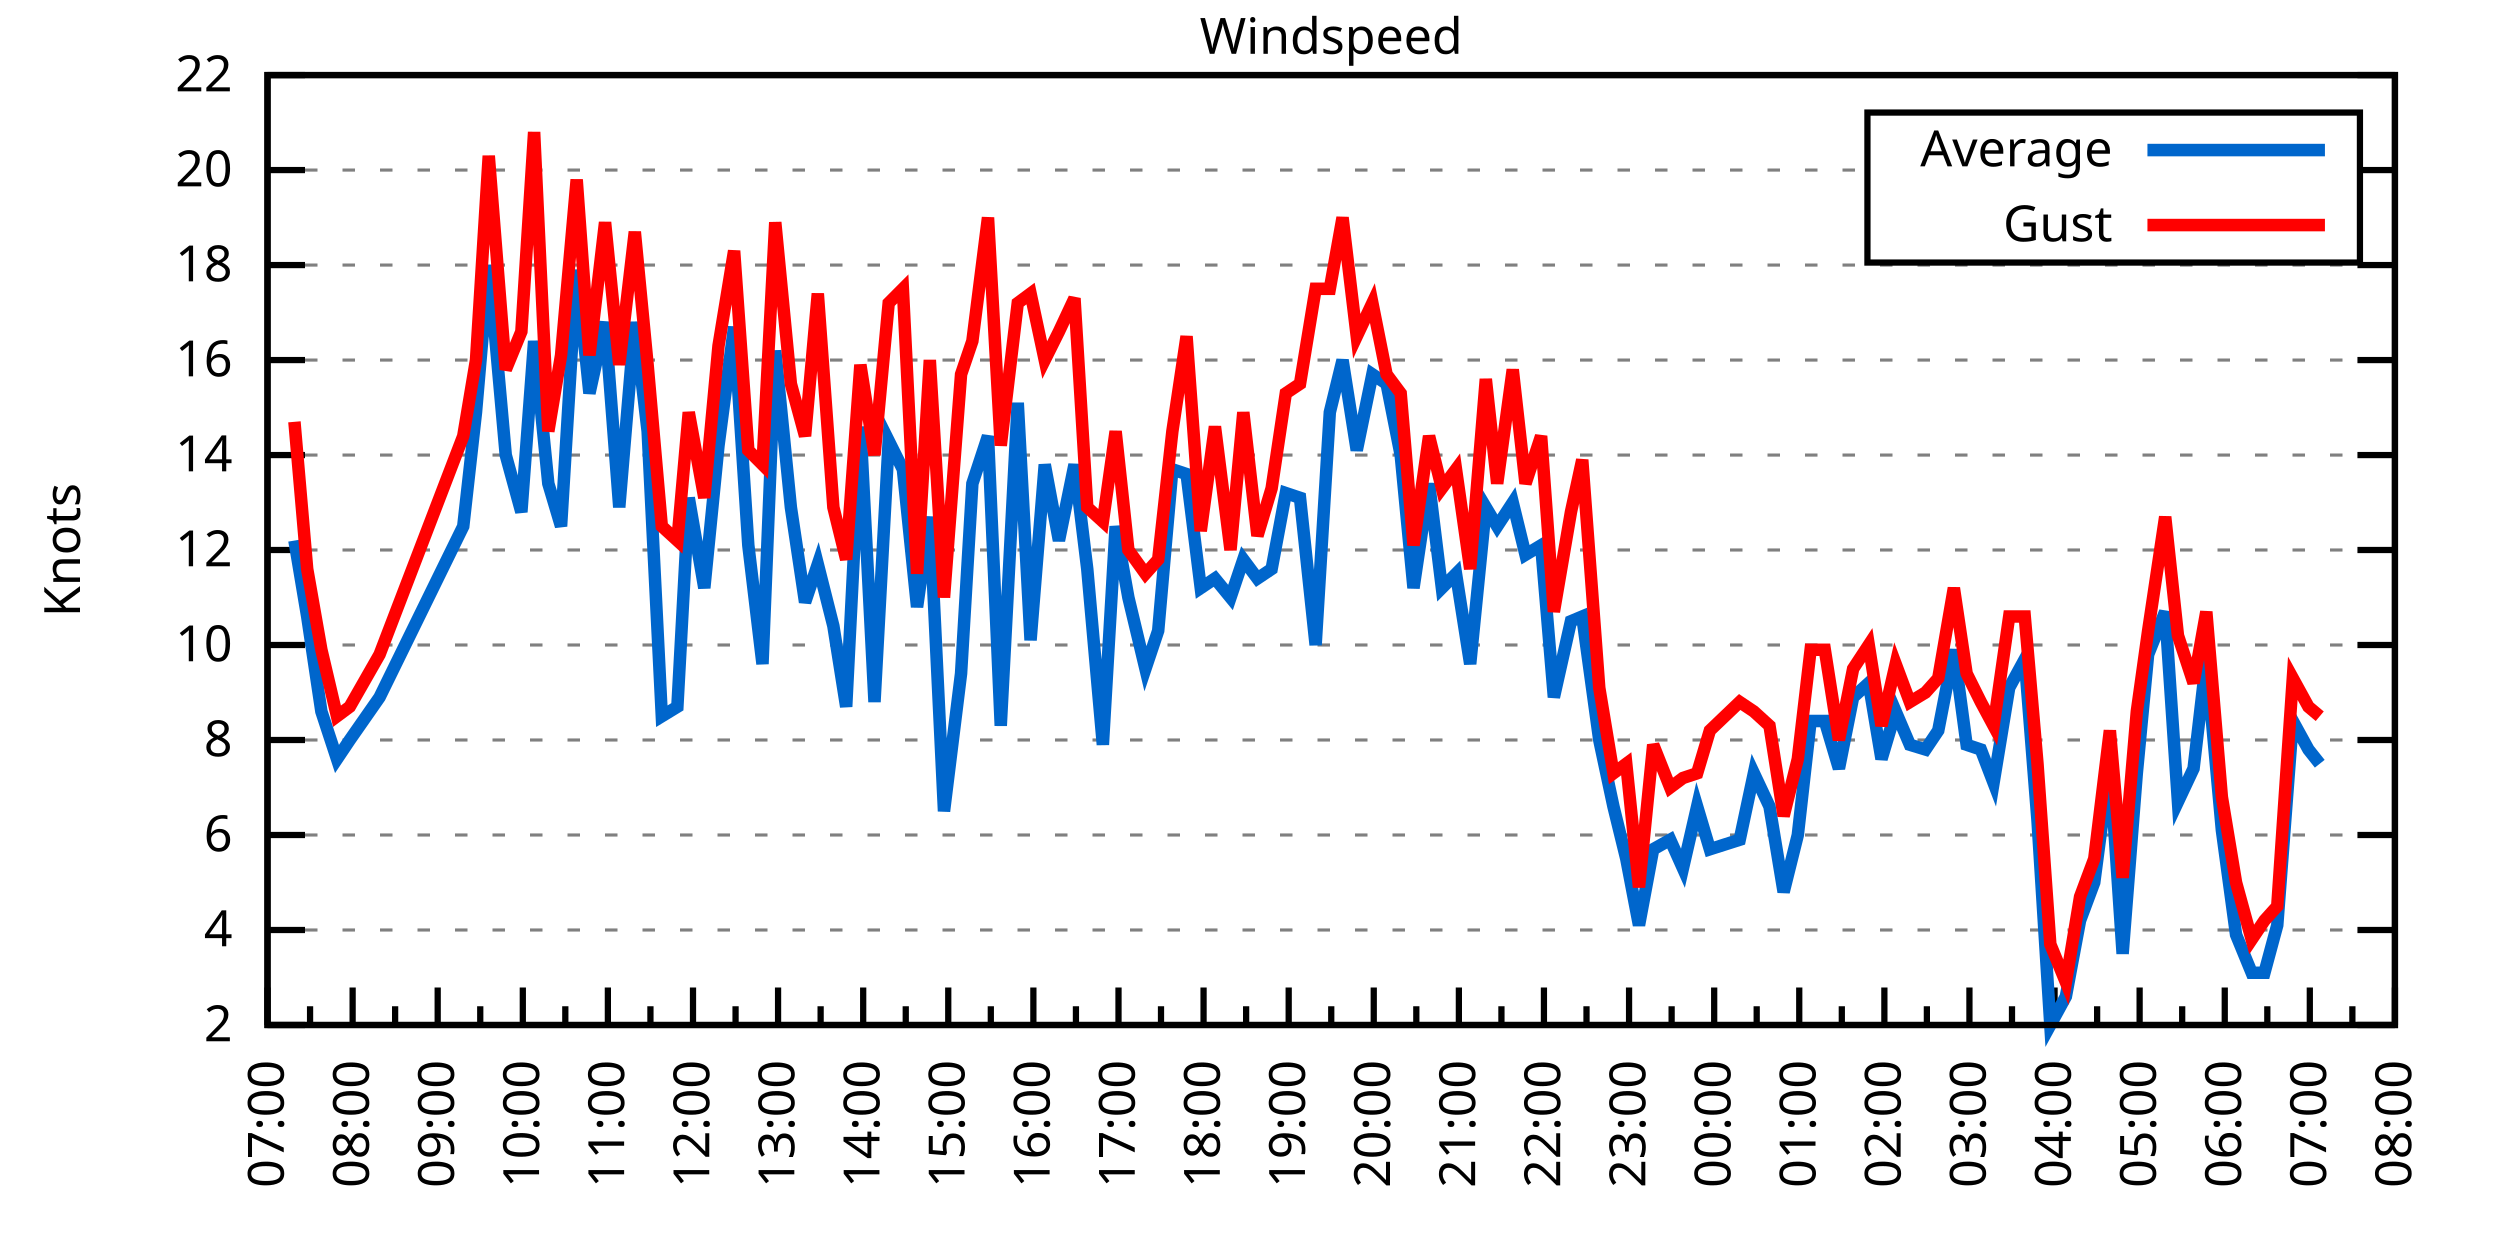
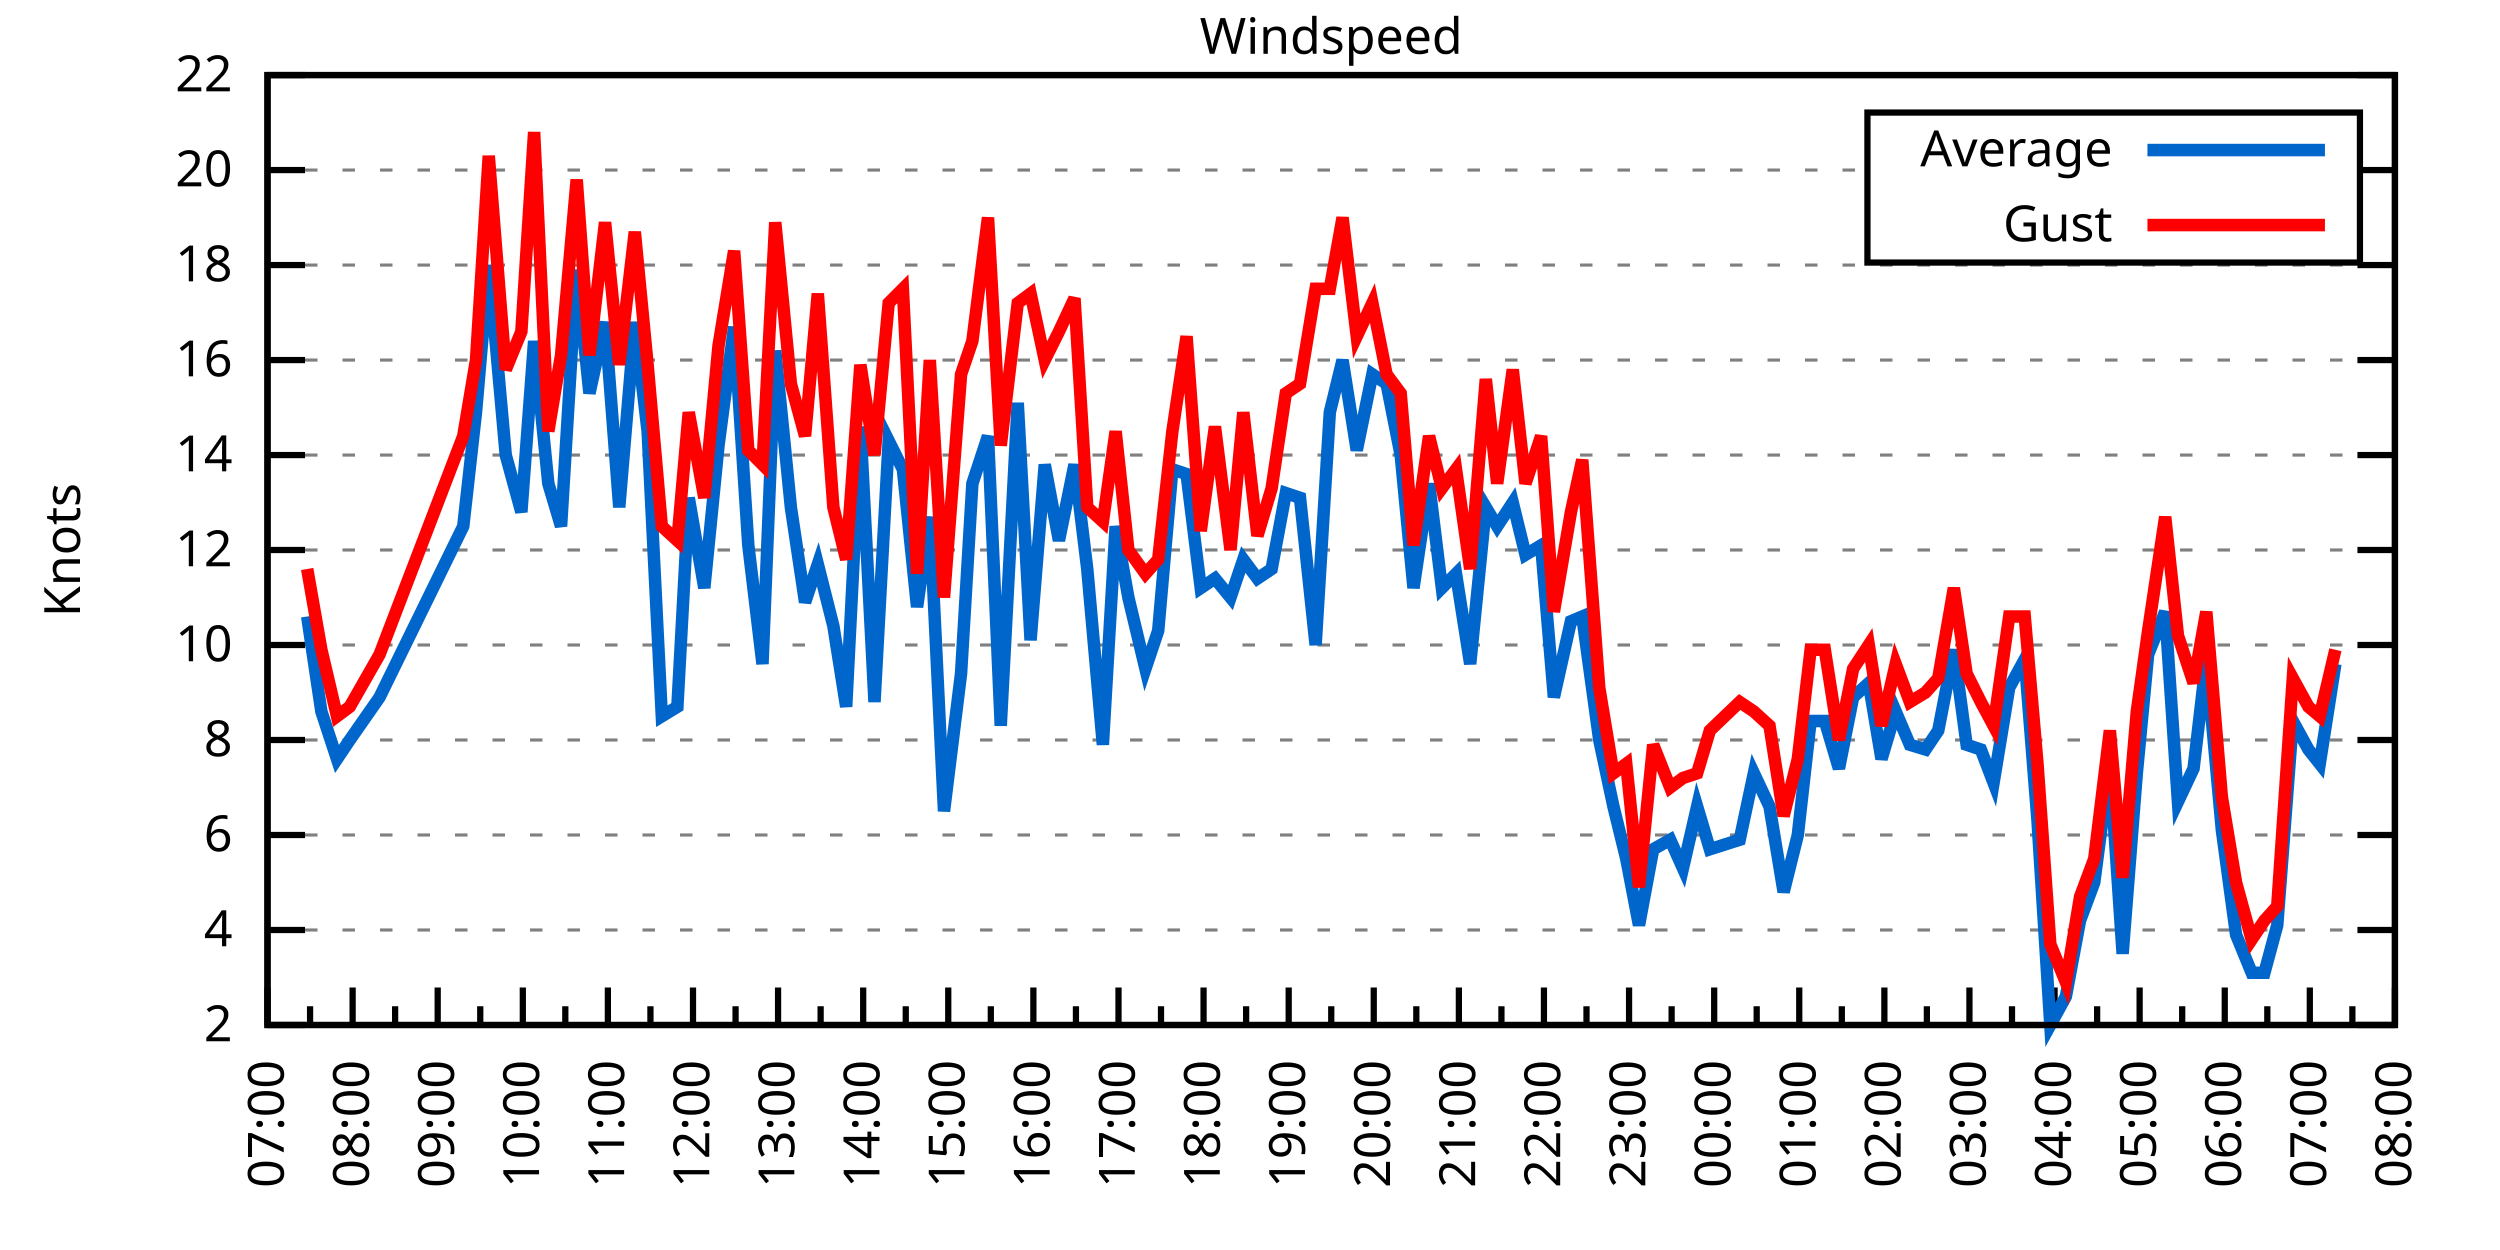
<svg xmlns="http://www.w3.org/2000/svg" xmlns:xlink="http://www.w3.org/1999/xlink" width="400" height="200" viewBox="0 0 400 200">
  <g id="gnuplot_canvas">
    <rect x="0" y="0" width="400" height="200" fill="none" />
    <defs>
      <circle id="gpDot" r="0.5" stroke-width="0.5" stroke="currentColor" />
      <path id="gpPt0" stroke-width="0.333" stroke="currentColor" d="M-1,0 h2 M0,-1 v2" />
      <path id="gpPt1" stroke-width="0.333" stroke="currentColor" d="M-1,-1 L1,1 M1,-1 L-1,1" />
      <path id="gpPt2" stroke-width="0.333" stroke="currentColor" d="M-1,0 L1,0 M0,-1 L0,1 M-1,-1 L1,1 M-1,1 L1,-1" />
      <rect id="gpPt3" stroke-width="0.333" stroke="currentColor" x="-1" y="-1" width="2" height="2" />
      <rect id="gpPt4" stroke-width="0.333" stroke="currentColor" fill="currentColor" x="-1" y="-1" width="2" height="2" />
      <circle id="gpPt5" stroke-width="0.333" stroke="currentColor" cx="0" cy="0" r="1" />
      <use xlink:href="#gpPt5" id="gpPt6" fill="currentColor" stroke="none" />
      <path id="gpPt7" stroke-width="0.333" stroke="currentColor" d="M0,-1.33 L-1.33,0.67 L1.33,0.67 z" />
      <use xlink:href="#gpPt7" id="gpPt8" fill="currentColor" stroke="none" />
      <use xlink:href="#gpPt7" id="gpPt9" stroke="currentColor" transform="rotate(180)" />
      <use xlink:href="#gpPt9" id="gpPt10" fill="currentColor" stroke="none" />
      <use xlink:href="#gpPt3" id="gpPt11" stroke="currentColor" transform="rotate(45)" />
      <use xlink:href="#gpPt11" id="gpPt12" fill="currentColor" stroke="none" />
      <path id="gpPt13" stroke-width="0.333" stroke="currentColor" d="M0,1.330 L1.265,0.411 L0.782,-1.067 L-0.782,-1.076 L-1.265,0.411 z" />
      <use xlink:href="#gpPt13" id="gpPt14" fill="currentColor" stroke="none" />
      <filter id="textbox" filterUnits="objectBoundingBox" x="0" y="0" height="1" width="1">
        <feFlood flood-color="white" flood-opacity="1" result="bgnd" />
        <feComposite in="SourceGraphic" in2="bgnd" operator="atop" />
      </filter>
      <filter id="greybox" filterUnits="objectBoundingBox" x="0" y="0" height="1" width="1">
        <feFlood flood-color="lightgrey" flood-opacity="1" result="grey" />
        <feComposite in="SourceGraphic" in2="grey" operator="atop" />
      </filter>
    </defs>
    <g fill="none" color="white" stroke="currentColor" stroke-width="1.00" stroke-linecap="butt" stroke-linejoin="miter">
</g>
    <g fill="none" color="black" stroke="currentColor" stroke-width="1.00" stroke-linecap="butt" stroke-linejoin="miter">
      <g stroke="none" shape-rendering="crispEdges">
        <polygon fill="rgb(255, 255, 255)" points="42.80,164.00 383.18,164.00 383.18,12.02 42.80,12.02 " />
      </g>
    </g>
    <g fill="none" color="black" stroke="currentColor" stroke-width="1.00" stroke-linecap="butt" stroke-linejoin="miter">
</g>
    <g fill="none" color="black" stroke="black" stroke-width="0.50" stroke-linecap="butt" stroke-linejoin="miter">
</g>
    <g fill="none" color="gray" stroke="currentColor" stroke-width="0.50" stroke-linecap="butt" stroke-linejoin="miter">
      <path stroke="gray" stroke-dasharray="2,4" class="gridline" d="M42.80,164.00 L383.19,164.00  " />
    </g>
    <g fill="none" color="gray" stroke="gray" stroke-width="1.00" stroke-linecap="butt" stroke-linejoin="miter">
</g>
    <g fill="none" color="black" stroke="currentColor" stroke-width="1.00" stroke-linecap="butt" stroke-linejoin="miter">
      <path stroke="black" d="M42.80,164.00 L48.80,164.00 M383.19,164.00 L377.19,164.00  " />
      <g transform="translate(37.20,166.60)" stroke="none" fill="black" font-family="Sans" font-size="8.00" text-anchor="end">
        <text>
          <tspan font-family="Sans"> 2</tspan>
        </text>
      </g>
    </g>
    <g fill="none" color="black" stroke="currentColor" stroke-width="1.00" stroke-linecap="butt" stroke-linejoin="miter">
</g>
    <g fill="none" color="black" stroke="black" stroke-width="0.50" stroke-linecap="butt" stroke-linejoin="miter">
</g>
    <g fill="none" color="gray" stroke="currentColor" stroke-width="0.50" stroke-linecap="butt" stroke-linejoin="miter">
      <path stroke="gray" stroke-dasharray="2,4" class="gridline" d="M42.80,148.80 L383.19,148.80  " />
    </g>
    <g fill="none" color="gray" stroke="gray" stroke-width="1.00" stroke-linecap="butt" stroke-linejoin="miter">
</g>
    <g fill="none" color="black" stroke="currentColor" stroke-width="1.00" stroke-linecap="butt" stroke-linejoin="miter">
      <path stroke="black" d="M42.80,148.80 L48.80,148.80 M383.19,148.80 L377.19,148.80  " />
      <g transform="translate(37.20,151.40)" stroke="none" fill="black" font-family="Sans" font-size="8.00" text-anchor="end">
        <text>
          <tspan font-family="Sans"> 4</tspan>
        </text>
      </g>
    </g>
    <g fill="none" color="black" stroke="currentColor" stroke-width="1.00" stroke-linecap="butt" stroke-linejoin="miter">
</g>
    <g fill="none" color="black" stroke="black" stroke-width="0.50" stroke-linecap="butt" stroke-linejoin="miter">
</g>
    <g fill="none" color="gray" stroke="currentColor" stroke-width="0.50" stroke-linecap="butt" stroke-linejoin="miter">
      <path stroke="gray" stroke-dasharray="2,4" class="gridline" d="M42.80,133.60 L383.19,133.60  " />
    </g>
    <g fill="none" color="gray" stroke="gray" stroke-width="1.00" stroke-linecap="butt" stroke-linejoin="miter">
</g>
    <g fill="none" color="black" stroke="currentColor" stroke-width="1.00" stroke-linecap="butt" stroke-linejoin="miter">
      <path stroke="black" d="M42.80,133.60 L48.80,133.60 M383.19,133.60 L377.19,133.60  " />
      <g transform="translate(37.20,136.20)" stroke="none" fill="black" font-family="Sans" font-size="8.00" text-anchor="end">
        <text>
          <tspan font-family="Sans"> 6</tspan>
        </text>
      </g>
    </g>
    <g fill="none" color="black" stroke="currentColor" stroke-width="1.00" stroke-linecap="butt" stroke-linejoin="miter">
</g>
    <g fill="none" color="black" stroke="black" stroke-width="0.50" stroke-linecap="butt" stroke-linejoin="miter">
</g>
    <g fill="none" color="gray" stroke="currentColor" stroke-width="0.50" stroke-linecap="butt" stroke-linejoin="miter">
      <path stroke="gray" stroke-dasharray="2,4" class="gridline" d="M42.80,118.40 L383.19,118.40  " />
    </g>
    <g fill="none" color="gray" stroke="gray" stroke-width="1.00" stroke-linecap="butt" stroke-linejoin="miter">
</g>
    <g fill="none" color="black" stroke="currentColor" stroke-width="1.00" stroke-linecap="butt" stroke-linejoin="miter">
      <path stroke="black" d="M42.80,118.40 L48.80,118.40 M383.19,118.40 L377.19,118.40  " />
      <g transform="translate(37.20,121.00)" stroke="none" fill="black" font-family="Sans" font-size="8.00" text-anchor="end">
        <text>
          <tspan font-family="Sans"> 8</tspan>
        </text>
      </g>
    </g>
    <g fill="none" color="black" stroke="currentColor" stroke-width="1.00" stroke-linecap="butt" stroke-linejoin="miter">
</g>
    <g fill="none" color="black" stroke="black" stroke-width="0.50" stroke-linecap="butt" stroke-linejoin="miter">
</g>
    <g fill="none" color="gray" stroke="currentColor" stroke-width="0.50" stroke-linecap="butt" stroke-linejoin="miter">
      <path stroke="gray" stroke-dasharray="2,4" class="gridline" d="M42.80,103.20 L383.19,103.20  " />
    </g>
    <g fill="none" color="gray" stroke="gray" stroke-width="1.00" stroke-linecap="butt" stroke-linejoin="miter">
</g>
    <g fill="none" color="black" stroke="currentColor" stroke-width="1.00" stroke-linecap="butt" stroke-linejoin="miter">
      <path stroke="black" d="M42.80,103.20 L48.80,103.20 M383.19,103.20 L377.19,103.20  " />
      <g transform="translate(37.20,105.80)" stroke="none" fill="black" font-family="Sans" font-size="8.00" text-anchor="end">
        <text>
          <tspan font-family="Sans"> 10</tspan>
        </text>
      </g>
    </g>
    <g fill="none" color="black" stroke="currentColor" stroke-width="1.00" stroke-linecap="butt" stroke-linejoin="miter">
</g>
    <g fill="none" color="black" stroke="black" stroke-width="0.50" stroke-linecap="butt" stroke-linejoin="miter">
</g>
    <g fill="none" color="gray" stroke="currentColor" stroke-width="0.50" stroke-linecap="butt" stroke-linejoin="miter">
      <path stroke="gray" stroke-dasharray="2,4" class="gridline" d="M42.80,88.00 L383.19,88.00  " />
    </g>
    <g fill="none" color="gray" stroke="gray" stroke-width="1.00" stroke-linecap="butt" stroke-linejoin="miter">
</g>
    <g fill="none" color="black" stroke="currentColor" stroke-width="1.00" stroke-linecap="butt" stroke-linejoin="miter">
      <path stroke="black" d="M42.80,88.00 L48.80,88.00 M383.19,88.00 L377.19,88.00  " />
      <g transform="translate(37.20,90.60)" stroke="none" fill="black" font-family="Sans" font-size="8.00" text-anchor="end">
        <text>
          <tspan font-family="Sans"> 12</tspan>
        </text>
      </g>
    </g>
    <g fill="none" color="black" stroke="currentColor" stroke-width="1.00" stroke-linecap="butt" stroke-linejoin="miter">
</g>
    <g fill="none" color="black" stroke="black" stroke-width="0.50" stroke-linecap="butt" stroke-linejoin="miter">
</g>
    <g fill="none" color="gray" stroke="currentColor" stroke-width="0.50" stroke-linecap="butt" stroke-linejoin="miter">
      <path stroke="gray" stroke-dasharray="2,4" class="gridline" d="M42.80,72.81 L383.19,72.81  " />
    </g>
    <g fill="none" color="gray" stroke="gray" stroke-width="1.00" stroke-linecap="butt" stroke-linejoin="miter">
</g>
    <g fill="none" color="black" stroke="currentColor" stroke-width="1.00" stroke-linecap="butt" stroke-linejoin="miter">
      <path stroke="black" d="M42.80,72.81 L48.80,72.81 M383.19,72.81 L377.19,72.81  " />
      <g transform="translate(37.20,75.41)" stroke="none" fill="black" font-family="Sans" font-size="8.00" text-anchor="end">
        <text>
          <tspan font-family="Sans"> 14</tspan>
        </text>
      </g>
    </g>
    <g fill="none" color="black" stroke="currentColor" stroke-width="1.00" stroke-linecap="butt" stroke-linejoin="miter">
</g>
    <g fill="none" color="black" stroke="black" stroke-width="0.50" stroke-linecap="butt" stroke-linejoin="miter">
</g>
    <g fill="none" color="gray" stroke="currentColor" stroke-width="0.50" stroke-linecap="butt" stroke-linejoin="miter">
      <path stroke="gray" stroke-dasharray="2,4" class="gridline" d="M42.80,57.61 L383.19,57.61  " />
    </g>
    <g fill="none" color="gray" stroke="gray" stroke-width="1.00" stroke-linecap="butt" stroke-linejoin="miter">
</g>
    <g fill="none" color="black" stroke="currentColor" stroke-width="1.00" stroke-linecap="butt" stroke-linejoin="miter">
      <path stroke="black" d="M42.80,57.61 L48.80,57.61 M383.19,57.61 L377.19,57.61  " />
      <g transform="translate(37.20,60.21)" stroke="none" fill="black" font-family="Sans" font-size="8.00" text-anchor="end">
        <text>
          <tspan font-family="Sans"> 16</tspan>
        </text>
      </g>
    </g>
    <g fill="none" color="black" stroke="currentColor" stroke-width="1.00" stroke-linecap="butt" stroke-linejoin="miter">
</g>
    <g fill="none" color="black" stroke="black" stroke-width="0.50" stroke-linecap="butt" stroke-linejoin="miter">
</g>
    <g fill="none" color="gray" stroke="currentColor" stroke-width="0.50" stroke-linecap="butt" stroke-linejoin="miter">
      <path stroke="gray" stroke-dasharray="2,4" class="gridline" d="M42.80,42.41 L383.19,42.41  " />
    </g>
    <g fill="none" color="gray" stroke="gray" stroke-width="1.00" stroke-linecap="butt" stroke-linejoin="miter">
</g>
    <g fill="none" color="black" stroke="currentColor" stroke-width="1.00" stroke-linecap="butt" stroke-linejoin="miter">
      <path stroke="black" d="M42.80,42.41 L48.80,42.41 M383.19,42.41 L377.19,42.41  " />
      <g transform="translate(37.20,45.01)" stroke="none" fill="black" font-family="Sans" font-size="8.00" text-anchor="end">
        <text>
          <tspan font-family="Sans"> 18</tspan>
        </text>
      </g>
    </g>
    <g fill="none" color="black" stroke="currentColor" stroke-width="1.00" stroke-linecap="butt" stroke-linejoin="miter">
</g>
    <g fill="none" color="black" stroke="black" stroke-width="0.50" stroke-linecap="butt" stroke-linejoin="miter">
</g>
    <g fill="none" color="gray" stroke="currentColor" stroke-width="0.50" stroke-linecap="butt" stroke-linejoin="miter">
      <path stroke="gray" stroke-dasharray="2,4" class="gridline" d="M42.80,27.21 L298.79,27.21 M377.59,27.21 L383.19,27.21  " />
    </g>
    <g fill="none" color="gray" stroke="gray" stroke-width="1.00" stroke-linecap="butt" stroke-linejoin="miter">
</g>
    <g fill="none" color="black" stroke="currentColor" stroke-width="1.00" stroke-linecap="butt" stroke-linejoin="miter">
      <path stroke="black" d="M42.80,27.21 L48.80,27.21 M383.19,27.21 L377.19,27.21  " />
      <g transform="translate(37.20,29.81)" stroke="none" fill="black" font-family="Sans" font-size="8.00" text-anchor="end">
        <text>
          <tspan font-family="Sans"> 20</tspan>
        </text>
      </g>
    </g>
    <g fill="none" color="black" stroke="currentColor" stroke-width="1.00" stroke-linecap="butt" stroke-linejoin="miter">
</g>
    <g fill="none" color="black" stroke="black" stroke-width="0.50" stroke-linecap="butt" stroke-linejoin="miter">
</g>
    <g fill="none" color="gray" stroke="currentColor" stroke-width="0.50" stroke-linecap="butt" stroke-linejoin="miter">
      <path stroke="gray" stroke-dasharray="2,4" class="gridline" d="M42.80,12.01 L383.19,12.01  " />
    </g>
    <g fill="none" color="gray" stroke="gray" stroke-width="1.00" stroke-linecap="butt" stroke-linejoin="miter">
</g>
    <g fill="none" color="black" stroke="currentColor" stroke-width="1.00" stroke-linecap="butt" stroke-linejoin="miter">
      <path stroke="black" d="M42.80,12.01 L48.80,12.01 M383.19,12.01 L377.19,12.01  " />
      <g transform="translate(37.20,14.61)" stroke="none" fill="black" font-family="Sans" font-size="8.00" text-anchor="end">
        <text>
          <tspan font-family="Sans"> 22</tspan>
        </text>
      </g>
    </g>
    <g fill="none" color="black" stroke="currentColor" stroke-width="1.00" stroke-linecap="butt" stroke-linejoin="miter">
      <path stroke="black" d="M42.80,164.00 L42.80,158.00  " />
      <g transform="translate(45.40,169.60) rotate(270)" stroke="none" fill="black" font-family="Sans" font-size="8.00" text-anchor="end">
        <text>
          <tspan font-family="Sans">07:00</tspan>
        </text>
      </g>
    </g>
    <g fill="none" color="black" stroke="currentColor" stroke-width="1.00" stroke-linecap="butt" stroke-linejoin="miter">
      <path stroke="black" d="M49.61,164.00 L49.61,161.00 M56.42,164.00 L56.42,158.00  " />
      <g transform="translate(59.02,169.60) rotate(270)" stroke="none" fill="black" font-family="Sans" font-size="8.00" text-anchor="end">
        <text>
          <tspan font-family="Sans">08:00</tspan>
        </text>
      </g>
    </g>
    <g fill="none" color="black" stroke="currentColor" stroke-width="1.00" stroke-linecap="butt" stroke-linejoin="miter">
      <path stroke="black" d="M63.22,164.00 L63.22,161.00 M70.03,164.00 L70.03,158.00  " />
      <g transform="translate(72.63,169.60) rotate(270)" stroke="none" fill="black" font-family="Sans" font-size="8.00" text-anchor="end">
        <text>
          <tspan font-family="Sans">09:00</tspan>
        </text>
      </g>
    </g>
    <g fill="none" color="black" stroke="currentColor" stroke-width="1.00" stroke-linecap="butt" stroke-linejoin="miter">
      <path stroke="black" d="M76.84,164.00 L76.84,161.00 M83.65,164.00 L83.65,158.00  " />
      <g transform="translate(86.25,169.60) rotate(270)" stroke="none" fill="black" font-family="Sans" font-size="8.00" text-anchor="end">
        <text>
          <tspan font-family="Sans">10:00</tspan>
        </text>
      </g>
    </g>
    <g fill="none" color="black" stroke="currentColor" stroke-width="1.00" stroke-linecap="butt" stroke-linejoin="miter">
      <path stroke="black" d="M90.45,164.00 L90.45,161.00 M97.26,164.00 L97.26,158.00  " />
      <g transform="translate(99.86,169.60) rotate(270)" stroke="none" fill="black" font-family="Sans" font-size="8.00" text-anchor="end">
        <text>
          <tspan font-family="Sans">11:00</tspan>
        </text>
      </g>
    </g>
    <g fill="none" color="black" stroke="currentColor" stroke-width="1.00" stroke-linecap="butt" stroke-linejoin="miter">
      <path stroke="black" d="M104.07,164.00 L104.07,161.00 M110.88,164.00 L110.88,158.00  " />
      <g transform="translate(113.48,169.60) rotate(270)" stroke="none" fill="black" font-family="Sans" font-size="8.00" text-anchor="end">
        <text>
          <tspan font-family="Sans">12:00</tspan>
        </text>
      </g>
    </g>
    <g fill="none" color="black" stroke="currentColor" stroke-width="1.00" stroke-linecap="butt" stroke-linejoin="miter">
      <path stroke="black" d="M117.69,164.00 L117.69,161.00 M124.49,164.00 L124.49,158.00  " />
      <g transform="translate(127.09,169.60) rotate(270)" stroke="none" fill="black" font-family="Sans" font-size="8.00" text-anchor="end">
        <text>
          <tspan font-family="Sans">13:00</tspan>
        </text>
      </g>
    </g>
    <g fill="none" color="black" stroke="currentColor" stroke-width="1.00" stroke-linecap="butt" stroke-linejoin="miter">
      <path stroke="black" d="M131.30,164.00 L131.30,161.00 M138.11,164.00 L138.11,158.00  " />
      <g transform="translate(140.71,169.60) rotate(270)" stroke="none" fill="black" font-family="Sans" font-size="8.00" text-anchor="end">
        <text>
          <tspan font-family="Sans">14:00</tspan>
        </text>
      </g>
    </g>
    <g fill="none" color="black" stroke="currentColor" stroke-width="1.00" stroke-linecap="butt" stroke-linejoin="miter">
      <path stroke="black" d="M144.92,164.00 L144.92,161.00 M151.72,164.00 L151.72,158.00  " />
      <g transform="translate(154.32,169.60) rotate(270)" stroke="none" fill="black" font-family="Sans" font-size="8.00" text-anchor="end">
        <text>
          <tspan font-family="Sans">15:00</tspan>
        </text>
      </g>
    </g>
    <g fill="none" color="black" stroke="currentColor" stroke-width="1.00" stroke-linecap="butt" stroke-linejoin="miter">
      <path stroke="black" d="M158.53,164.00 L158.53,161.00 M165.34,164.00 L165.34,158.00  " />
      <g transform="translate(167.94,169.60) rotate(270)" stroke="none" fill="black" font-family="Sans" font-size="8.00" text-anchor="end">
        <text>
          <tspan font-family="Sans">16:00</tspan>
        </text>
      </g>
    </g>
    <g fill="none" color="black" stroke="currentColor" stroke-width="1.00" stroke-linecap="butt" stroke-linejoin="miter">
      <path stroke="black" d="M172.15,164.00 L172.15,161.00 M178.96,164.00 L178.96,158.00  " />
      <g transform="translate(181.56,169.60) rotate(270)" stroke="none" fill="black" font-family="Sans" font-size="8.00" text-anchor="end">
        <text>
          <tspan font-family="Sans">17:00</tspan>
        </text>
      </g>
    </g>
    <g fill="none" color="black" stroke="currentColor" stroke-width="1.00" stroke-linecap="butt" stroke-linejoin="miter">
      <path stroke="black" d="M185.76,164.00 L185.76,161.00 M192.57,164.00 L192.57,158.00  " />
      <g transform="translate(195.17,169.60) rotate(270)" stroke="none" fill="black" font-family="Sans" font-size="8.00" text-anchor="end">
        <text>
          <tspan font-family="Sans">18:00</tspan>
        </text>
      </g>
    </g>
    <g fill="none" color="black" stroke="currentColor" stroke-width="1.00" stroke-linecap="butt" stroke-linejoin="miter">
      <path stroke="black" d="M199.38,164.00 L199.38,161.00 M206.19,164.00 L206.19,158.00  " />
      <g transform="translate(208.79,169.60) rotate(270)" stroke="none" fill="black" font-family="Sans" font-size="8.00" text-anchor="end">
        <text>
          <tspan font-family="Sans">19:00</tspan>
        </text>
      </g>
    </g>
    <g fill="none" color="black" stroke="currentColor" stroke-width="1.00" stroke-linecap="butt" stroke-linejoin="miter">
      <path stroke="black" d="M213.00,164.00 L213.00,161.00 M219.80,164.00 L219.80,158.00  " />
      <g transform="translate(222.40,169.60) rotate(270)" stroke="none" fill="black" font-family="Sans" font-size="8.00" text-anchor="end">
        <text>
          <tspan font-family="Sans">20:00</tspan>
        </text>
      </g>
    </g>
    <g fill="none" color="black" stroke="currentColor" stroke-width="1.00" stroke-linecap="butt" stroke-linejoin="miter">
      <path stroke="black" d="M226.61,164.00 L226.61,161.00 M233.42,164.00 L233.42,158.00  " />
      <g transform="translate(236.02,169.60) rotate(270)" stroke="none" fill="black" font-family="Sans" font-size="8.00" text-anchor="end">
        <text>
          <tspan font-family="Sans">21:00</tspan>
        </text>
      </g>
    </g>
    <g fill="none" color="black" stroke="currentColor" stroke-width="1.00" stroke-linecap="butt" stroke-linejoin="miter">
      <path stroke="black" d="M240.23,164.00 L240.23,161.00 M247.03,164.00 L247.03,158.00  " />
      <g transform="translate(249.63,169.60) rotate(270)" stroke="none" fill="black" font-family="Sans" font-size="8.00" text-anchor="end">
        <text>
          <tspan font-family="Sans">22:00</tspan>
        </text>
      </g>
    </g>
    <g fill="none" color="black" stroke="currentColor" stroke-width="1.00" stroke-linecap="butt" stroke-linejoin="miter">
      <path stroke="black" d="M253.84,164.00 L253.84,161.00 M260.65,164.00 L260.65,158.00  " />
      <g transform="translate(263.25,169.60) rotate(270)" stroke="none" fill="black" font-family="Sans" font-size="8.00" text-anchor="end">
        <text>
          <tspan font-family="Sans">23:00</tspan>
        </text>
      </g>
    </g>
    <g fill="none" color="black" stroke="currentColor" stroke-width="1.00" stroke-linecap="butt" stroke-linejoin="miter">
      <path stroke="black" d="M267.46,164.00 L267.46,161.00 M274.27,164.00 L274.27,158.00  " />
      <g transform="translate(276.87,169.60) rotate(270)" stroke="none" fill="black" font-family="Sans" font-size="8.00" text-anchor="end">
        <text>
          <tspan font-family="Sans">00:00</tspan>
        </text>
      </g>
    </g>
    <g fill="none" color="black" stroke="currentColor" stroke-width="1.00" stroke-linecap="butt" stroke-linejoin="miter">
      <path stroke="black" d="M281.07,164.00 L281.07,161.00 M287.88,164.00 L287.88,158.00  " />
      <g transform="translate(290.48,169.60) rotate(270)" stroke="none" fill="black" font-family="Sans" font-size="8.00" text-anchor="end">
        <text>
          <tspan font-family="Sans">01:00</tspan>
        </text>
      </g>
    </g>
    <g fill="none" color="black" stroke="currentColor" stroke-width="1.00" stroke-linecap="butt" stroke-linejoin="miter">
      <path stroke="black" d="M294.69,164.00 L294.69,161.00 M301.50,164.00 L301.50,158.00  " />
      <g transform="translate(304.10,169.60) rotate(270)" stroke="none" fill="black" font-family="Sans" font-size="8.00" text-anchor="end">
        <text>
          <tspan font-family="Sans">02:00</tspan>
        </text>
      </g>
    </g>
    <g fill="none" color="black" stroke="currentColor" stroke-width="1.00" stroke-linecap="butt" stroke-linejoin="miter">
      <path stroke="black" d="M308.30,164.00 L308.30,161.00 M315.11,164.00 L315.11,158.00  " />
      <g transform="translate(317.71,169.60) rotate(270)" stroke="none" fill="black" font-family="Sans" font-size="8.00" text-anchor="end">
        <text>
          <tspan font-family="Sans">03:00</tspan>
        </text>
      </g>
    </g>
    <g fill="none" color="black" stroke="currentColor" stroke-width="1.00" stroke-linecap="butt" stroke-linejoin="miter">
      <path stroke="black" d="M321.92,164.00 L321.92,161.00 M328.73,164.00 L328.73,158.00  " />
      <g transform="translate(331.33,169.60) rotate(270)" stroke="none" fill="black" font-family="Sans" font-size="8.00" text-anchor="end">
        <text>
          <tspan font-family="Sans">04:00</tspan>
        </text>
      </g>
    </g>
    <g fill="none" color="black" stroke="currentColor" stroke-width="1.00" stroke-linecap="butt" stroke-linejoin="miter">
      <path stroke="black" d="M335.54,164.00 L335.54,161.00 M342.34,164.00 L342.34,158.00  " />
      <g transform="translate(344.94,169.60) rotate(270)" stroke="none" fill="black" font-family="Sans" font-size="8.00" text-anchor="end">
        <text>
          <tspan font-family="Sans">05:00</tspan>
        </text>
      </g>
    </g>
    <g fill="none" color="black" stroke="currentColor" stroke-width="1.00" stroke-linecap="butt" stroke-linejoin="miter">
      <path stroke="black" d="M349.15,164.00 L349.15,161.00 M355.96,164.00 L355.96,158.00  " />
      <g transform="translate(358.56,169.60) rotate(270)" stroke="none" fill="black" font-family="Sans" font-size="8.00" text-anchor="end">
        <text>
          <tspan font-family="Sans">06:00</tspan>
        </text>
      </g>
    </g>
    <g fill="none" color="black" stroke="currentColor" stroke-width="1.00" stroke-linecap="butt" stroke-linejoin="miter">
      <path stroke="black" d="M362.77,164.00 L362.77,161.00 M369.57,164.00 L369.57,158.00  " />
      <g transform="translate(372.17,169.60) rotate(270)" stroke="none" fill="black" font-family="Sans" font-size="8.00" text-anchor="end">
        <text>
          <tspan font-family="Sans">07:00</tspan>
        </text>
      </g>
    </g>
    <g fill="none" color="black" stroke="currentColor" stroke-width="1.00" stroke-linecap="butt" stroke-linejoin="miter">
      <path stroke="black" d="M376.38,164.00 L376.38,161.00 M383.19,164.00 L383.19,158.00  " />
      <g transform="translate(385.79,169.60) rotate(270)" stroke="none" fill="black" font-family="Sans" font-size="8.00" text-anchor="end">
        <text>
          <tspan font-family="Sans">08:00</tspan>
        </text>
      </g>
    </g>
    <g fill="none" color="black" stroke="currentColor" stroke-width="1.00" stroke-linecap="butt" stroke-linejoin="miter">
</g>
    <g fill="none" color="black" stroke="currentColor" stroke-width="1.00" stroke-linecap="butt" stroke-linejoin="miter">
      <path stroke="black" d="M42.80,12.01 L42.80,164.00 L383.19,164.00 L383.19,12.01 L42.80,12.01 Z  " />
    </g>
    <g fill="none" color="black" stroke="currentColor" stroke-width="1.00" stroke-linecap="butt" stroke-linejoin="miter">
      <g transform="translate(12.80,88.01) rotate(270)" stroke="none" fill="black" font-family="Sans" font-size="8.00" text-anchor="middle">
        <text>
          <tspan font-family="Sans">Knots</tspan>
        </text>
      </g>
    </g>
    <g fill="none" color="black" stroke="currentColor" stroke-width="1.00" stroke-linecap="butt" stroke-linejoin="miter">
</g>
    <g fill="none" color="black" stroke="currentColor" stroke-width="1.00" stroke-linecap="butt" stroke-linejoin="miter">
      <path stroke="black" d="M298.79,42.01 L298.79,18.01 L377.59,18.01 L377.59,42.01 L298.79,42.01 Z  " />
    </g>
    <g id="Windspeed_plot_1">
      <g fill="none" color="white" stroke="black" stroke-width="2.00" stroke-linecap="butt" stroke-linejoin="miter">
</g>
      <g fill="none" color="black" stroke="currentColor" stroke-width="2.00" stroke-linecap="butt" stroke-linejoin="miter">
        <g transform="translate(337.99,26.61)" stroke="none" fill="black" font-family="Sans" font-size="8.00" text-anchor="end">
          <text>
            <tspan font-family="Sans">Average</tspan>
          </text>
        </g>
      </g>
      <g fill="none" color="black" stroke="currentColor" stroke-width="2.00" stroke-linecap="butt" stroke-linejoin="miter">
-         <path stroke="rgb(  0, 102, 204)" d="M343.59,24.01 L371.99,24.01 M47.11,86.49 L49.15,98.64 L51.42,113.84 L53.92,121.44 L55.96,118.40 L60.73,111.56   L74.12,84.21 L76.16,65.97 L78.20,42.41 L80.92,72.81 L83.42,81.93 L85.46,54.57 L87.73,77.37 L89.77,84.21   L92.27,43.17 L94.31,62.93 L96.81,51.53 L99.08,81.17 L101.57,51.53 L103.62,69.01 L105.89,114.60 L108.38,113.08   L110.20,79.65 L112.69,94.08 L114.96,71.29 L117.46,52.29 L119.73,87.25 L122.00,106.24 L124.04,56.09 L126.54,81.17   L128.81,96.36 L130.85,90.28 L133.34,100.16 L135.39,113.08 L137.66,68.25 L139.92,112.32 L142.19,70.53 L144.46,75.09   L146.73,97.12 L148.77,82.69 L151.04,129.80 L153.77,107.76 L155.58,77.37 L158.08,69.77 L160.12,116.12 L162.84,64.45   L164.89,102.44 L167.16,74.33 L169.43,86.49 L171.92,74.33 L173.96,91.04 L176.46,119.16 L178.50,84.21 L180.54,95.60   L183.27,107.00 L185.31,100.92 L187.58,75.09 L189.85,75.85 L192.12,94.08 L194.39,92.56 L196.88,95.60 L198.93,89.52   L201.19,92.56 L203.46,91.04 L205.73,78.89 L208.00,79.65 L210.50,103.20 L212.77,65.97 L214.81,57.61 L217.08,72.05   L219.58,59.89 L221.85,61.41 L224.11,72.81 L226.16,94.08 L228.65,77.37 L230.70,94.08 L232.96,91.80 L235.23,106.24   L237.73,81.17 L239.55,84.21 L242.04,80.41 L244.08,88.76 L246.58,87.25 L248.62,111.56 L251.35,99.40 L253.16,98.64   L255.88,118.40 L258.15,129.04 L260.20,137.40 L262.24,148.04 L264.51,135.88 L267.23,134.36 L269.27,138.92 L271.54,129.04   L273.58,135.88 L278.35,134.36 L280.62,123.72 L283.12,129.04 L285.38,142.72 L287.65,133.60 L289.70,115.36 L291.97,115.36   L294.23,122.96 L296.50,111.56 L299.00,109.28 L301.04,121.44 L303.31,113.84 L305.58,119.16 L308.08,119.92 L310.12,116.88   L312.62,103.96 L314.66,119.16 L316.93,119.92 L318.97,125.24 L321.47,110.04 L323.96,105.48 L326.00,131.32 L328.05,164.00   L330.54,159.44 L332.81,147.28 L335.08,141.20 L337.58,122.20 L339.62,152.60 L341.89,123.72 L343.70,104.72 L346.43,97.88   L348.47,128.28 L350.97,122.96 L353.01,105.48 L355.50,132.84 L357.77,149.56 L360.27,155.64 L362.31,155.64 L364.36,148.04   L366.85,115.36 L369.35,119.92 L371.16,122.20  " />
+         <path stroke="rgb(  0, 102, 204)" d="M343.59,24.01 L371.99,24.01 M49.15,98.64 L51.42,113.84 L53.92,121.44 L55.96,118.40 L60.73,111.56 L74.12,84.21   L76.16,65.97 L78.20,42.41 L80.92,72.81 L83.42,81.93 L85.46,54.57 L87.73,77.37 L89.77,84.21 L92.27,43.17   L94.31,62.93 L96.81,51.53 L99.08,81.17 L101.57,51.53 L103.62,69.01 L105.89,114.60 L108.38,113.08 L110.20,79.65   L112.69,94.08 L114.96,71.29 L117.46,52.29 L119.73,87.25 L122.00,106.24 L124.04,56.09 L126.54,81.17 L128.81,96.36   L130.85,90.28 L133.34,100.16 L135.39,113.08 L137.66,68.25 L139.92,112.32 L142.19,70.53 L144.46,75.09 L146.73,97.12   L148.77,82.69 L151.04,129.80 L153.77,107.76 L155.58,77.37 L158.08,69.77 L160.12,116.12 L162.84,64.45 L164.89,102.44   L167.16,74.33 L169.43,86.49 L171.92,74.33 L173.96,91.04 L176.46,119.16 L178.50,84.21 L180.54,95.60 L183.27,107.00   L185.31,100.92 L187.58,75.09 L189.85,75.85 L192.12,94.08 L194.39,92.56 L196.88,95.60 L198.93,89.52 L201.19,92.56   L203.46,91.04 L205.73,78.89 L208.00,79.65 L210.50,103.20 L212.77,65.97 L214.81,57.61 L217.08,72.05 L219.58,59.89   L221.85,61.41 L224.11,72.81 L226.16,94.08 L228.65,77.37 L230.70,94.08 L232.96,91.80 L235.23,106.24 L237.73,81.17   L239.55,84.21 L242.04,80.41 L244.08,88.76 L246.58,87.25 L248.62,111.56 L251.35,99.40 L253.16,98.64 L255.88,118.40   L258.15,129.04 L260.20,137.40 L262.24,148.04 L264.51,135.88 L267.23,134.36 L269.27,138.92 L271.54,129.04 L273.58,135.88   L278.35,134.36 L280.62,123.72 L283.12,129.04 L285.38,142.72 L287.65,133.60 L289.70,115.36 L291.97,115.36 L294.23,122.96   L296.50,111.56 L299.00,109.28 L301.04,121.44 L303.31,113.84 L305.58,119.16 L308.08,119.92 L310.12,116.88 L312.62,103.96   L314.66,119.16 L316.93,119.92 L318.97,125.24 L321.47,110.04 L323.96,105.48 L326.00,131.32 L328.05,164.00 L330.54,159.44   L332.81,147.28 L335.08,141.20 L337.58,122.20 L339.62,152.60 L341.89,123.72 L343.70,104.72 L346.43,97.88 L348.47,128.28   L350.97,122.96 L353.01,105.48 L355.50,132.84 L357.77,149.56 L360.27,155.64 L362.31,155.64 L364.36,148.04 L366.85,115.36   L369.35,119.92 L371.16,122.20 L373.66,106.24  " />
      </g>
    </g>
    <g id="Windspeed_plot_2">
      <g fill="none" color="black" stroke="currentColor" stroke-width="2.00" stroke-linecap="butt" stroke-linejoin="miter">
        <g transform="translate(337.99,38.61)" stroke="none" fill="black" font-family="Sans" font-size="8.00" text-anchor="end">
          <text>
            <tspan font-family="Sans">Gust</tspan>
          </text>
        </g>
      </g>
      <g fill="none" color="black" stroke="currentColor" stroke-width="2.00" stroke-linecap="butt" stroke-linejoin="miter">
-         <path stroke="rgb(255,   0,   0)" d="M343.59,36.01 L371.99,36.01 M47.11,67.49 L49.15,91.04 L51.42,103.96 L53.92,114.60 L55.96,113.08 L60.73,104.72   L74.12,69.77 L76.16,57.61 L78.20,24.93 L80.92,59.13 L83.42,53.05 L85.46,21.13 L87.73,69.01 L89.77,56.85   L92.27,28.73 L94.31,56.85 L96.81,35.57 L99.08,58.37 L101.57,37.09 L103.62,58.37 L105.89,84.21 L108.38,86.49   L110.20,65.97 L112.69,79.65 L114.96,55.33 L117.46,40.13 L119.73,72.05 L122.00,74.33 L124.04,35.57 L126.54,61.41   L128.81,69.77 L130.85,46.97 L133.34,81.17 L135.39,89.52 L137.66,58.37 L139.92,72.81 L142.19,48.49 L144.46,46.21   L146.73,91.80 L148.77,57.61 L151.04,95.60 L153.77,59.89 L155.58,54.57 L158.08,34.81 L160.12,71.29 L162.84,48.49   L164.89,46.97 L167.16,57.61 L169.43,53.05 L171.92,47.73 L173.96,81.17 L176.46,83.45 L178.50,69.01 L180.54,88.00   L183.27,91.80 L185.31,89.52 L187.58,69.01 L189.85,53.81 L192.12,84.97 L194.39,68.25 L196.88,88.00 L198.93,65.97   L201.19,85.73 L203.46,78.13 L205.73,62.93 L208.00,61.41 L210.50,46.21 L212.77,46.21 L214.81,34.81 L217.08,53.81   L219.58,48.49 L221.85,59.89 L224.11,62.93 L226.16,87.25 L228.65,69.77 L230.70,78.13 L232.96,75.09 L235.23,91.04   L237.73,60.65 L239.55,77.37 L242.04,59.13 L244.08,77.37 L246.58,69.77 L248.62,97.88 L251.35,81.93 L253.16,73.57   L255.88,110.04 L258.15,123.72 L260.20,122.20 L262.24,141.96 L264.51,119.16 L267.23,126.00 L269.27,124.48 L271.54,123.72   L273.58,116.88 L278.35,112.32 L280.62,113.84 L283.12,116.12 L285.38,130.56 L287.65,121.44 L289.70,103.96 L291.97,103.96   L294.23,118.40 L296.50,107.00 L299.00,103.20 L301.04,116.12 L303.31,106.24 L305.58,112.32 L308.08,110.80 L310.12,108.52   L312.62,94.08 L314.66,107.76 L316.93,112.32 L318.97,116.12 L321.47,98.64 L323.96,98.64 L326.00,122.20 L328.05,151.08   L330.54,157.16 L332.81,143.48 L335.08,137.40 L337.58,116.88 L339.62,140.44 L341.89,113.84 L343.70,100.92 L346.43,82.69   L348.47,101.68 L350.97,109.28 L353.01,97.88 L355.50,127.52 L357.77,141.20 L360.27,150.32 L362.31,147.28 L364.36,145.00   L366.85,108.52 L369.35,113.08 L371.16,114.60  " />
+         <path stroke="rgb(255,   0,   0)" d="M343.59,36.01 L371.99,36.01 M49.15,91.04 L51.42,103.96 L53.92,114.60 L55.96,113.08 L60.73,104.72 L74.12,69.77   L76.16,57.61 L78.20,24.93 L80.92,59.13 L83.42,53.05 L85.46,21.13 L87.73,69.01 L89.77,56.85 L92.27,28.73   L94.31,56.85 L96.81,35.57 L99.08,58.37 L101.57,37.09 L103.62,58.37 L105.89,84.21 L108.38,86.49 L110.20,65.97   L112.69,79.65 L114.96,55.33 L117.46,40.13 L119.73,72.05 L122.00,74.33 L124.04,35.57 L126.54,61.41 L128.81,69.77   L130.85,46.97 L133.34,81.17 L135.39,89.52 L137.66,58.37 L139.92,72.81 L142.19,48.49 L144.46,46.21 L146.73,91.80   L148.77,57.61 L151.04,95.60 L153.77,59.89 L155.58,54.57 L158.08,34.81 L160.12,71.29 L162.84,48.49 L164.89,46.97   L167.16,57.61 L169.43,53.05 L171.92,47.73 L173.96,81.17 L176.46,83.45 L178.50,69.01 L180.54,88.00 L183.27,91.80   L185.31,89.52 L187.58,69.01 L189.85,53.81 L192.12,84.97 L194.39,68.25 L196.88,88.00 L198.93,65.97 L201.19,85.73   L203.46,78.13 L205.73,62.93 L208.00,61.41 L210.50,46.21 L212.77,46.21 L214.81,34.81 L217.08,53.81 L219.58,48.49   L221.85,59.89 L224.11,62.93 L226.16,87.25 L228.65,69.77 L230.70,78.13 L232.96,75.09 L235.23,91.04 L237.73,60.65   L239.55,77.37 L242.04,59.13 L244.08,77.37 L246.58,69.77 L248.62,97.88 L251.35,81.93 L253.16,73.57 L255.88,110.04   L258.15,123.72 L260.20,122.20 L262.24,141.96 L264.51,119.16 L267.23,126.00 L269.27,124.48 L271.54,123.72 L273.58,116.88   L278.35,112.32 L280.62,113.84 L283.12,116.12 L285.38,130.56 L287.65,121.44 L289.70,103.96 L291.97,103.96 L294.23,118.40   L296.50,107.00 L299.00,103.20 L301.04,116.12 L303.31,106.24 L305.58,112.32 L308.08,110.80 L310.12,108.52 L312.62,94.08   L314.66,107.76 L316.93,112.32 L318.97,116.12 L321.47,98.64 L323.96,98.64 L326.00,122.20 L328.05,151.08 L330.54,157.16   L332.81,143.48 L335.08,137.40 L337.58,116.88 L339.62,140.44 L341.89,113.84 L343.70,100.92 L346.43,82.69 L348.47,101.68   L350.97,109.28 L353.01,97.88 L355.50,127.52 L357.77,141.20 L360.27,150.32 L362.31,147.28 L364.36,145.00 L366.85,108.52   L369.35,113.08 L371.16,114.60 L373.66,103.96  " />
      </g>
    </g>
    <g fill="none" color="black" stroke="currentColor" stroke-width="2.00" stroke-linecap="butt" stroke-linejoin="miter">
</g>
    <g fill="none" color="black" stroke="black" stroke-width="1.00" stroke-linecap="butt" stroke-linejoin="miter">
</g>
    <g fill="none" color="black" stroke="currentColor" stroke-width="1.00" stroke-linecap="butt" stroke-linejoin="miter">
      <path stroke="black" d="M42.80,12.01 L42.80,164.00 L383.19,164.00 L383.19,12.01 L42.80,12.01 Z  " />
    </g>
    <g fill="none" color="black" stroke="currentColor" stroke-width="1.00" stroke-linecap="butt" stroke-linejoin="miter">
      <g transform="translate(212.99,8.61)" stroke="none" fill="black" font-family="Sans" font-size="8.00" text-anchor="middle">
        <text>
          <tspan font-family="Sans">Windspeed</tspan>
        </text>
      </g>
    </g>
    <g fill="none" color="black" stroke="currentColor" stroke-width="1.00" stroke-linecap="butt" stroke-linejoin="miter">
</g>
  </g>
</svg>
